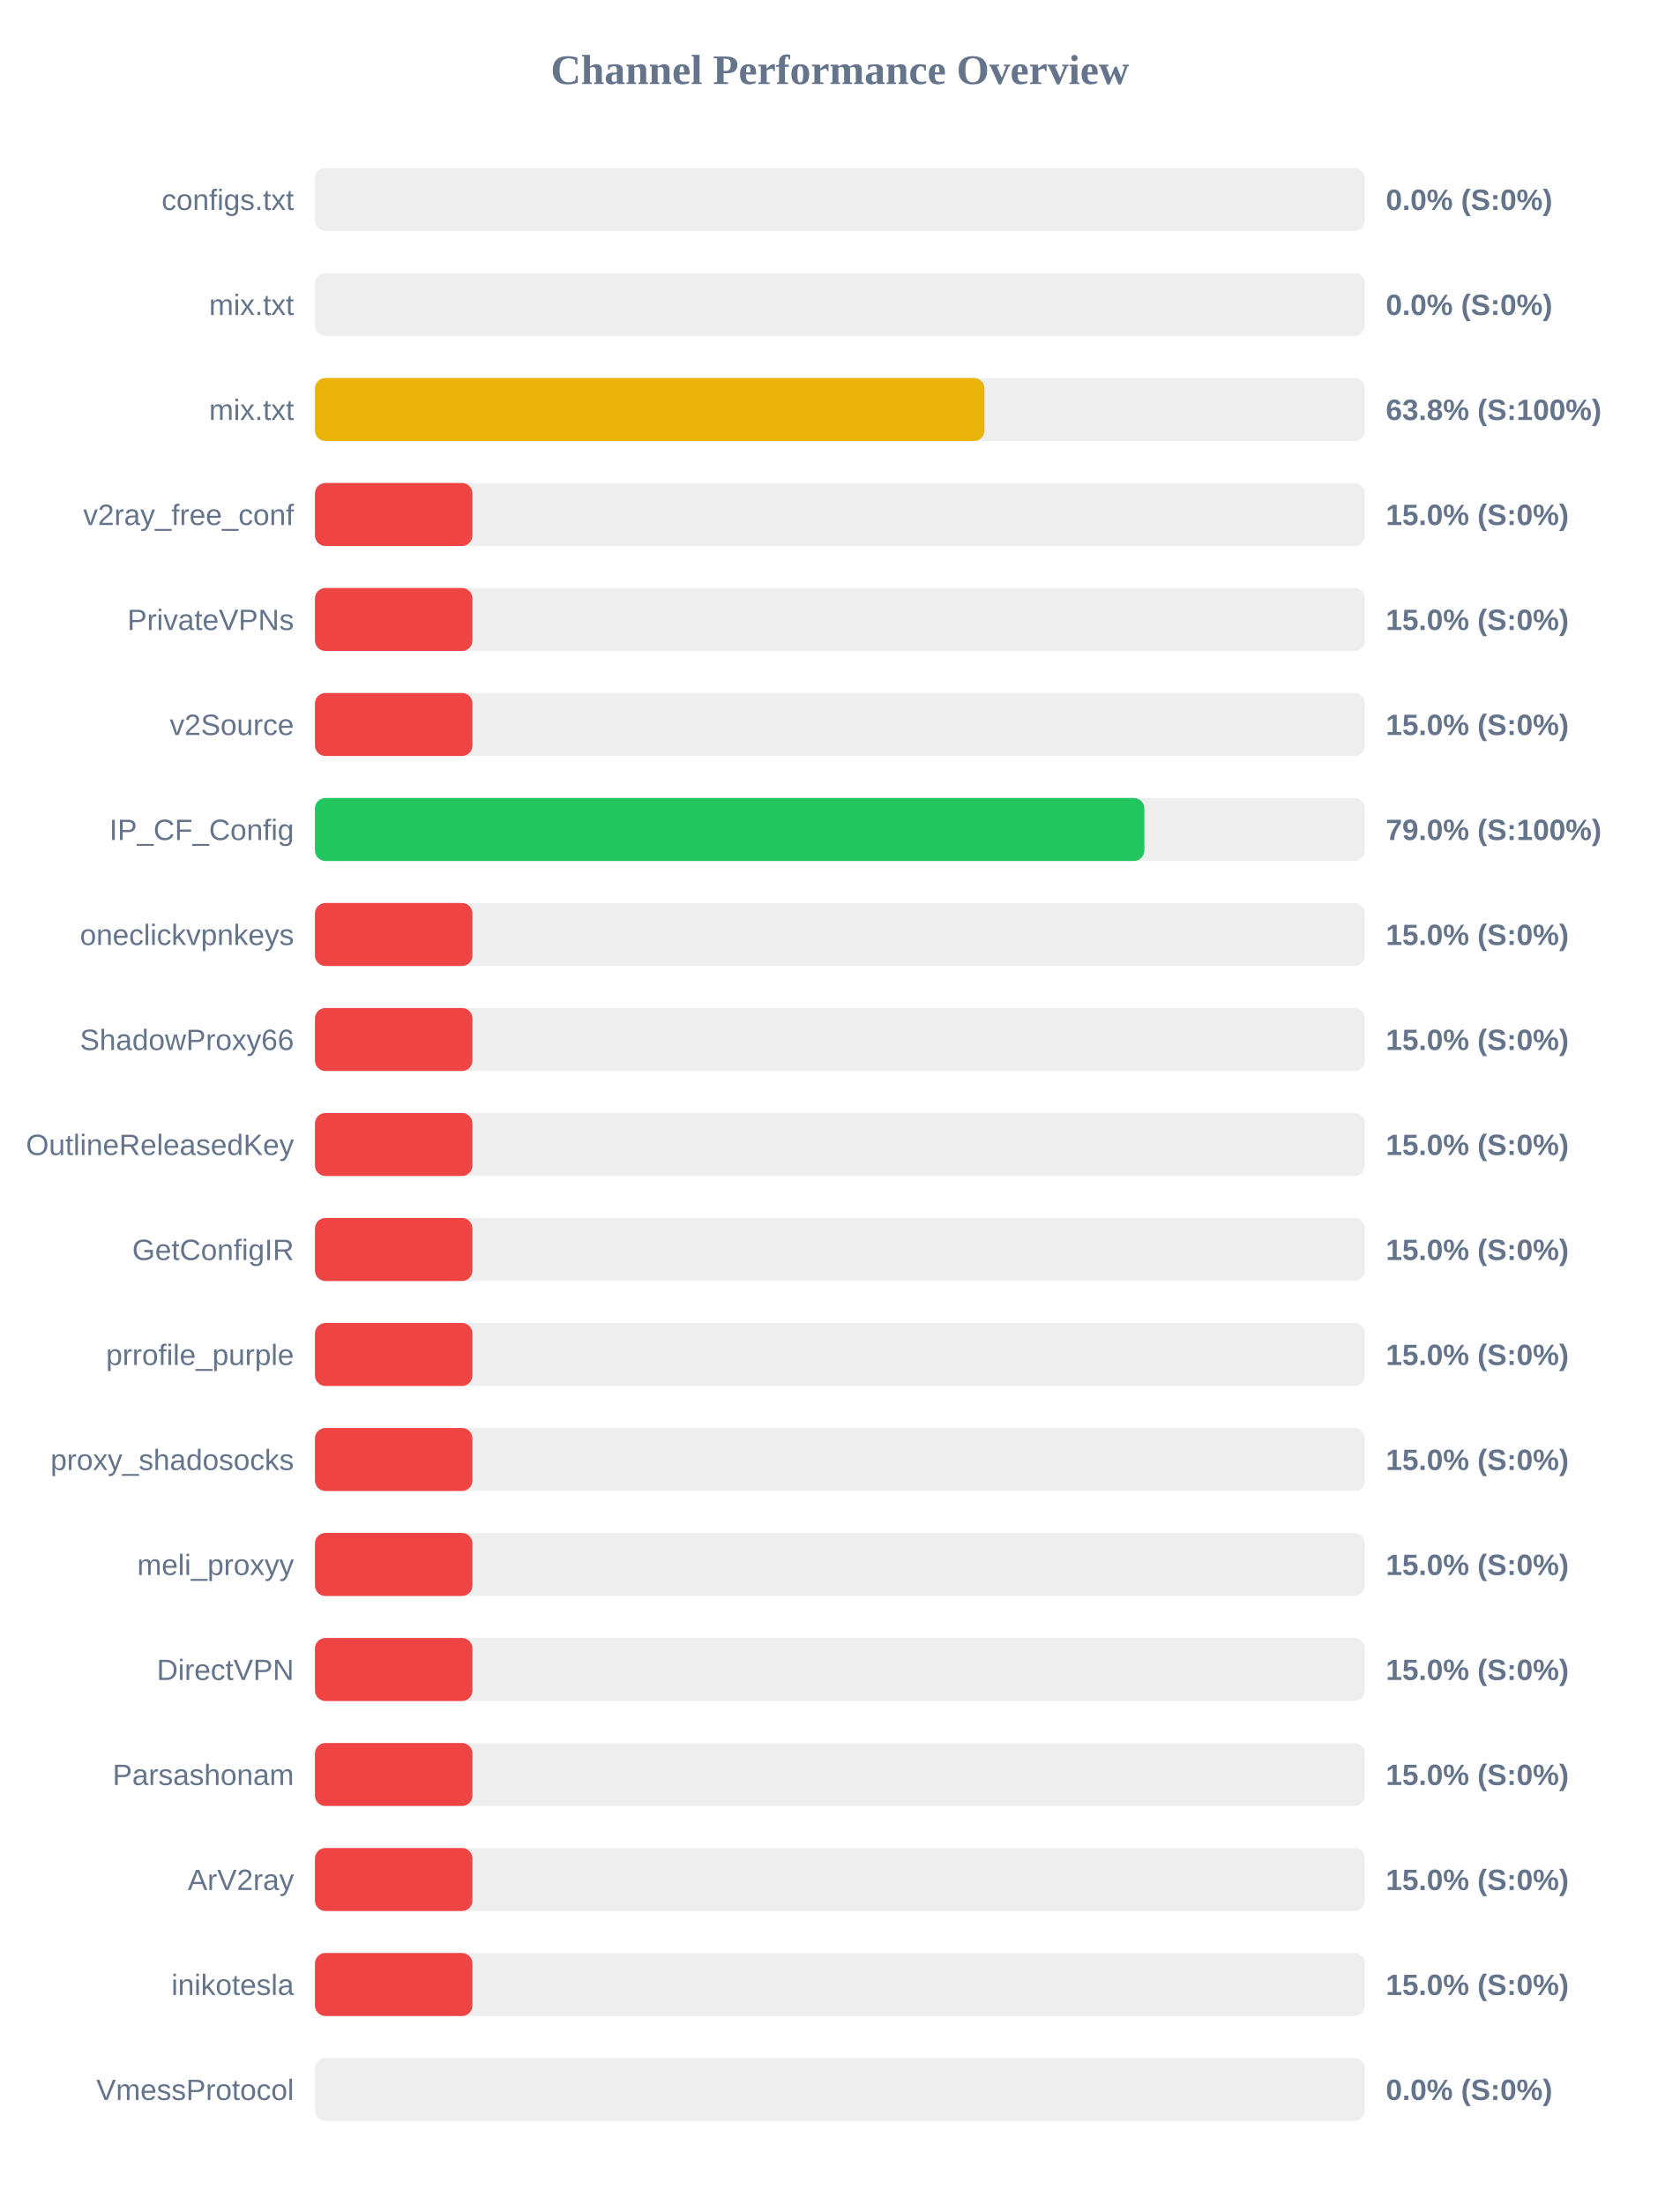
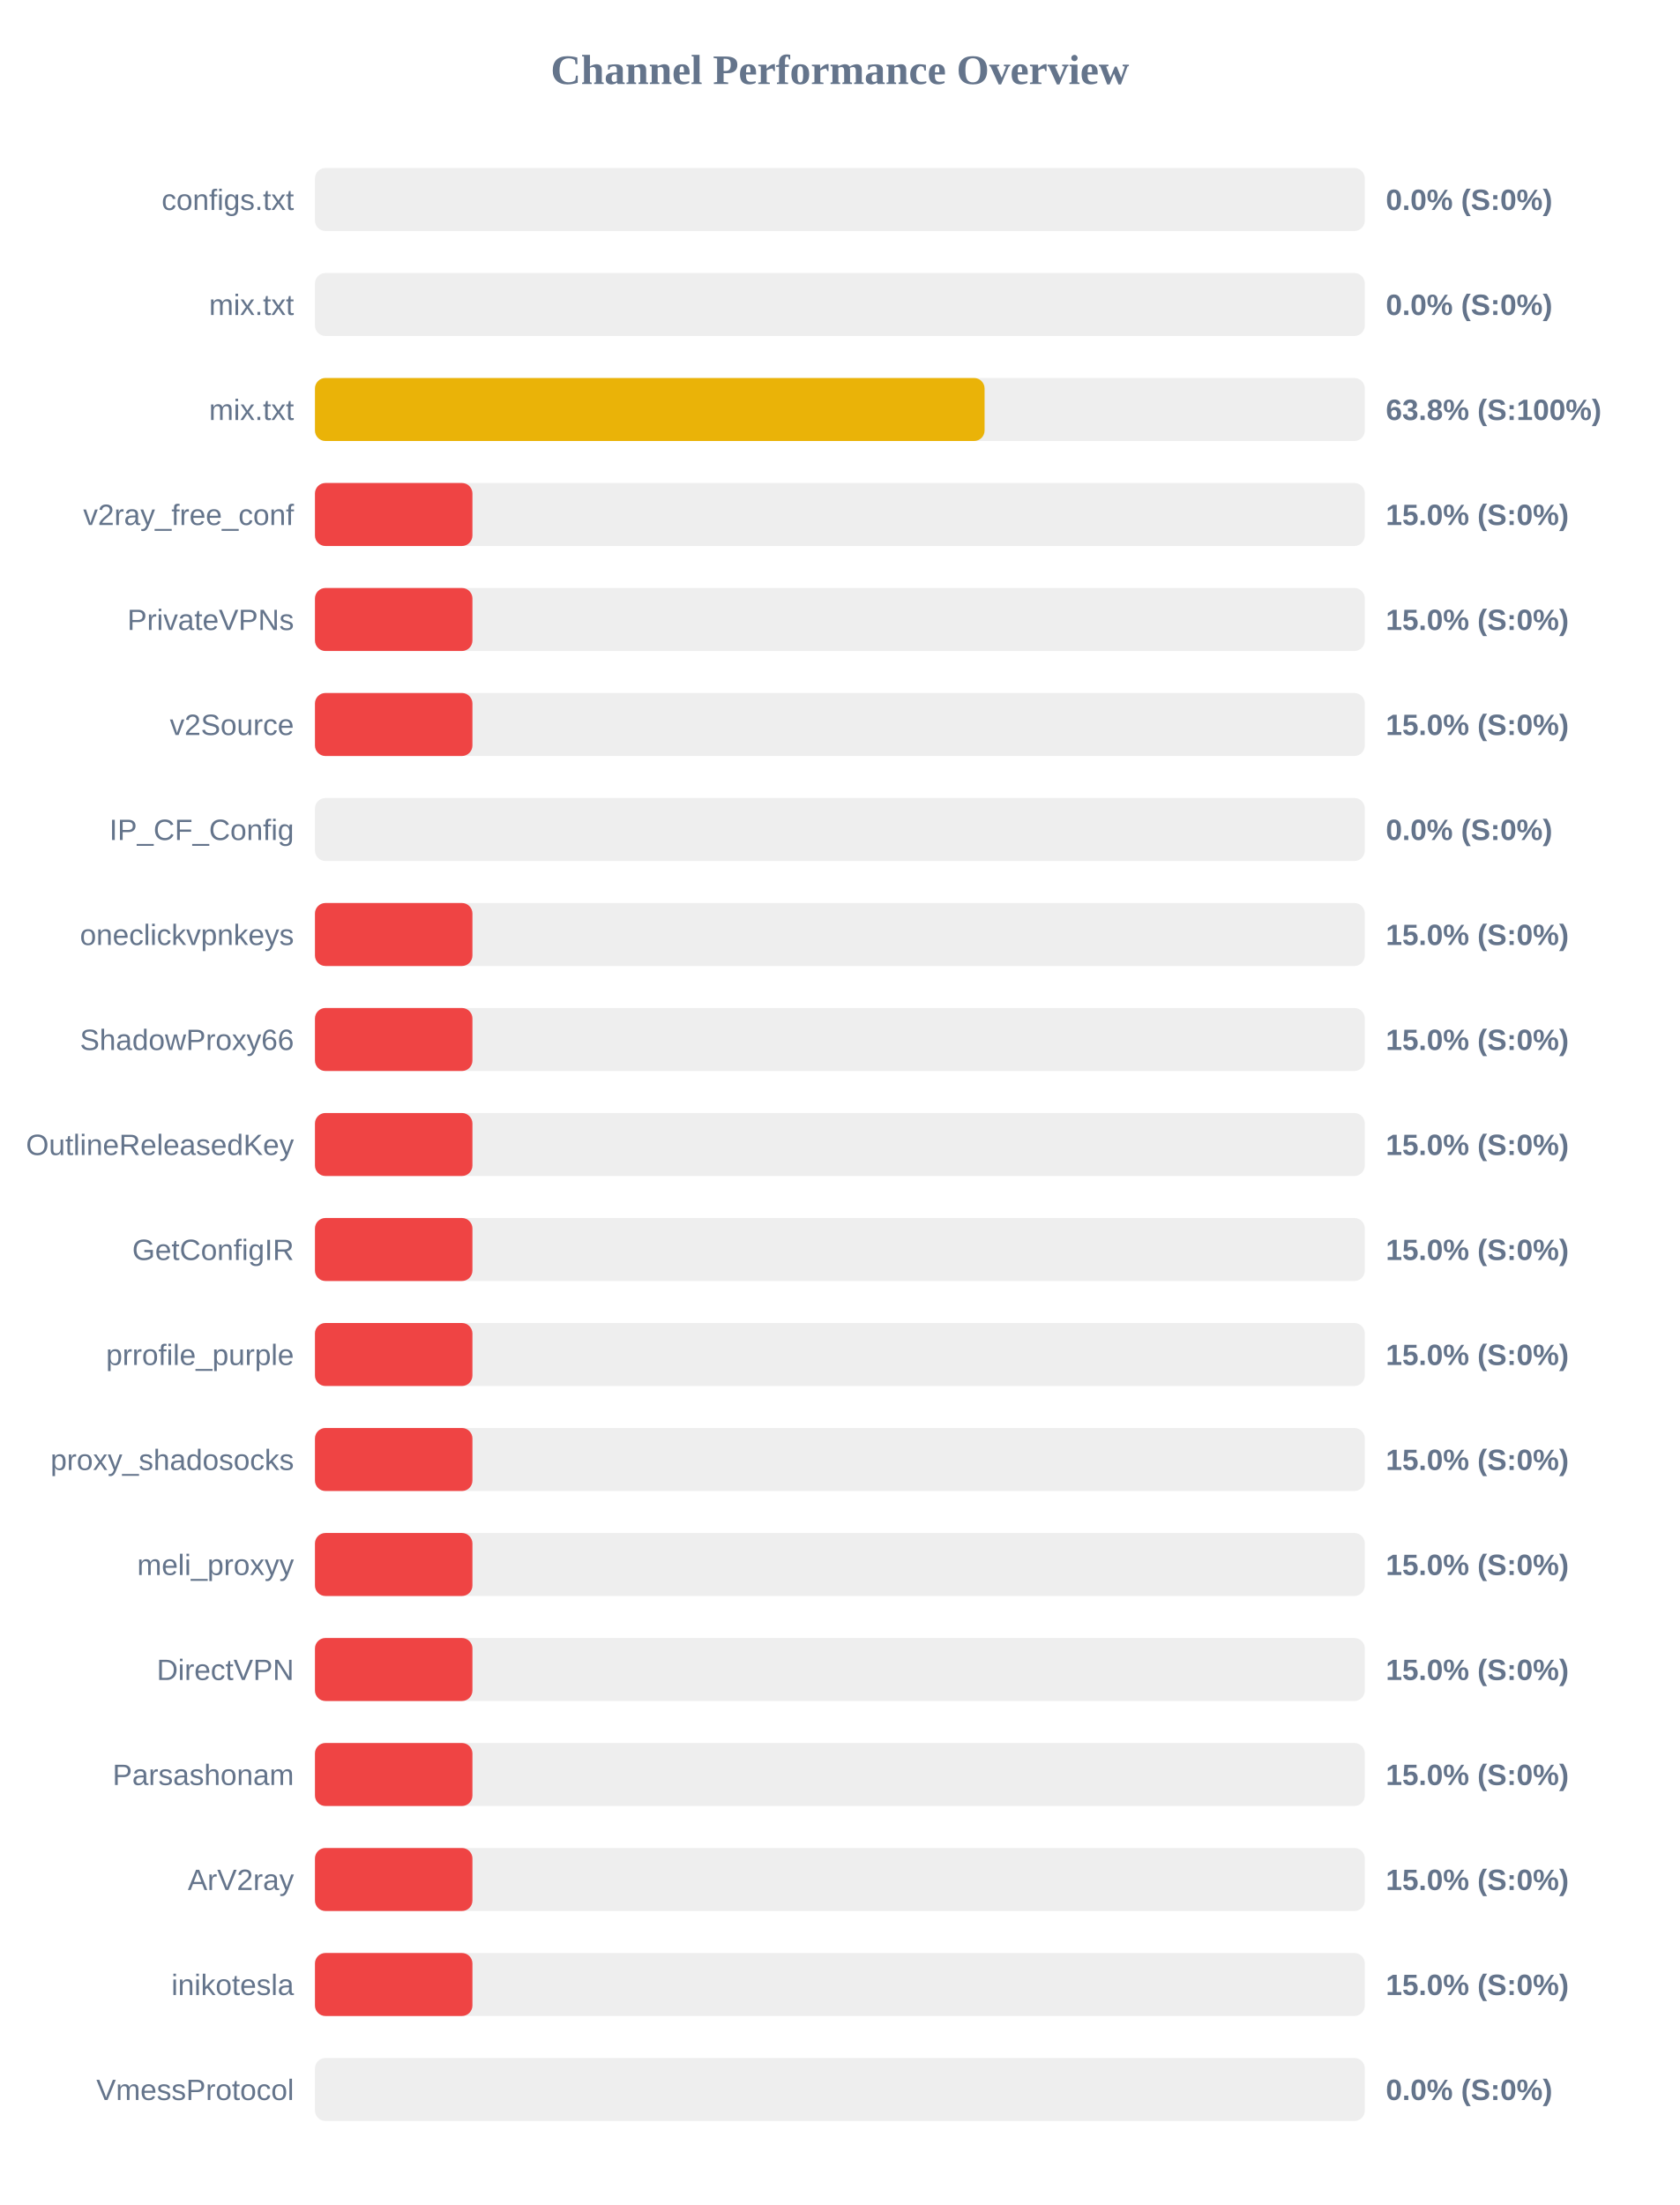
<svg xmlns="http://www.w3.org/2000/svg" width="800" height="1050" version="1.1">
  <style>
        .row { font: 14px Arial; fill: #64748b; }
        .score { font: bold 14px Arial; fill: #64748b; }
    </style>
  <text x="400" y="40" text-anchor="middle" font-size="20px" font-weight="bold" fill="#64748b">Channel Performance Overview</text>
  <rect x="150" y="80" width="500" height="30" fill="#eee" rx="5" />
  <rect x="150" y="80" width="0.0" height="30" fill="#ef4444" rx="5" />
  <text x="140" y="100" text-anchor="end" class="row">configs.txt</text>
  <text x="660" y="100" text-anchor="start" class="score">0.0% (S:0%)</text>
  <rect x="150" y="130" width="500" height="30" fill="#eee" rx="5" />
  <rect x="150" y="130" width="0.0" height="30" fill="#ef4444" rx="5" />
  <text x="140" y="150" text-anchor="end" class="row">mix.txt</text>
  <text x="660" y="150" text-anchor="start" class="score">0.0% (S:0%)</text>
  <rect x="150" y="180" width="500" height="30" fill="#eee" rx="5" />
-   <rect x="150" y="180" width="318.85" height="30" fill="#eab308" rx="5" />
+   <rect x="150" y="180" width="318.9" height="30" fill="#eab308" rx="5" />
  <text x="140" y="200" text-anchor="end" class="row">mix.txt</text>
  <text x="660" y="200" text-anchor="start" class="score">63.8% (S:100%)</text>
  <rect x="150" y="230" width="500" height="30" fill="#eee" rx="5" />
  <rect x="150" y="230" width="75.0" height="30" fill="#ef4444" rx="5" />
  <text x="140" y="250" text-anchor="end" class="row">v2ray_free_conf</text>
  <text x="660" y="250" text-anchor="start" class="score">15.0% (S:0%)</text>
  <rect x="150" y="280" width="500" height="30" fill="#eee" rx="5" />
  <rect x="150" y="280" width="75.0" height="30" fill="#ef4444" rx="5" />
  <text x="140" y="300" text-anchor="end" class="row">PrivateVPNs</text>
  <text x="660" y="300" text-anchor="start" class="score">15.0% (S:0%)</text>
  <rect x="150" y="330" width="500" height="30" fill="#eee" rx="5" />
  <rect x="150" y="330" width="75.0" height="30" fill="#ef4444" rx="5" />
  <text x="140" y="350" text-anchor="end" class="row">v2Source</text>
  <text x="660" y="350" text-anchor="start" class="score">15.0% (S:0%)</text>
  <rect x="150" y="380" width="500" height="30" fill="#eee" rx="5" />
-   <rect x="150" y="380" width="395.0" height="30" fill="#22c55e" rx="5" />
+   <rect x="150" y="380" width="0.0" height="30" fill="#ef4444" rx="5" />
  <text x="140" y="400" text-anchor="end" class="row">IP_CF_Config</text>
-   <text x="660" y="400" text-anchor="start" class="score">79.0% (S:100%)</text>
+   <text x="660" y="400" text-anchor="start" class="score">0.0% (S:0%)</text>
  <rect x="150" y="430" width="500" height="30" fill="#eee" rx="5" />
  <rect x="150" y="430" width="75.0" height="30" fill="#ef4444" rx="5" />
  <text x="140" y="450" text-anchor="end" class="row">oneclickvpnkeys</text>
  <text x="660" y="450" text-anchor="start" class="score">15.0% (S:0%)</text>
  <rect x="150" y="480" width="500" height="30" fill="#eee" rx="5" />
  <rect x="150" y="480" width="75.0" height="30" fill="#ef4444" rx="5" />
  <text x="140" y="500" text-anchor="end" class="row">ShadowProxy66</text>
  <text x="660" y="500" text-anchor="start" class="score">15.0% (S:0%)</text>
  <rect x="150" y="530" width="500" height="30" fill="#eee" rx="5" />
  <rect x="150" y="530" width="75.0" height="30" fill="#ef4444" rx="5" />
  <text x="140" y="550" text-anchor="end" class="row">OutlineReleasedKey</text>
  <text x="660" y="550" text-anchor="start" class="score">15.0% (S:0%)</text>
  <rect x="150" y="580" width="500" height="30" fill="#eee" rx="5" />
  <rect x="150" y="580" width="75.0" height="30" fill="#ef4444" rx="5" />
  <text x="140" y="600" text-anchor="end" class="row">GetConfigIR</text>
  <text x="660" y="600" text-anchor="start" class="score">15.0% (S:0%)</text>
  <rect x="150" y="630" width="500" height="30" fill="#eee" rx="5" />
  <rect x="150" y="630" width="75.0" height="30" fill="#ef4444" rx="5" />
  <text x="140" y="650" text-anchor="end" class="row">prrofile_purple</text>
  <text x="660" y="650" text-anchor="start" class="score">15.0% (S:0%)</text>
  <rect x="150" y="680" width="500" height="30" fill="#eee" rx="5" />
  <rect x="150" y="680" width="75.0" height="30" fill="#ef4444" rx="5" />
  <text x="140" y="700" text-anchor="end" class="row">proxy_shadosocks</text>
  <text x="660" y="700" text-anchor="start" class="score">15.0% (S:0%)</text>
  <rect x="150" y="730" width="500" height="30" fill="#eee" rx="5" />
  <rect x="150" y="730" width="75.0" height="30" fill="#ef4444" rx="5" />
  <text x="140" y="750" text-anchor="end" class="row">meli_proxyy</text>
  <text x="660" y="750" text-anchor="start" class="score">15.0% (S:0%)</text>
  <rect x="150" y="780" width="500" height="30" fill="#eee" rx="5" />
  <rect x="150" y="780" width="75.0" height="30" fill="#ef4444" rx="5" />
  <text x="140" y="800" text-anchor="end" class="row">DirectVPN</text>
  <text x="660" y="800" text-anchor="start" class="score">15.0% (S:0%)</text>
  <rect x="150" y="830" width="500" height="30" fill="#eee" rx="5" />
  <rect x="150" y="830" width="75.0" height="30" fill="#ef4444" rx="5" />
  <text x="140" y="850" text-anchor="end" class="row">Parsashonam</text>
  <text x="660" y="850" text-anchor="start" class="score">15.0% (S:0%)</text>
  <rect x="150" y="880" width="500" height="30" fill="#eee" rx="5" />
  <rect x="150" y="880" width="75.0" height="30" fill="#ef4444" rx="5" />
  <text x="140" y="900" text-anchor="end" class="row">ArV2ray</text>
  <text x="660" y="900" text-anchor="start" class="score">15.0% (S:0%)</text>
  <rect x="150" y="930" width="500" height="30" fill="#eee" rx="5" />
  <rect x="150" y="930" width="75.0" height="30" fill="#ef4444" rx="5" />
  <text x="140" y="950" text-anchor="end" class="row">inikotesla</text>
  <text x="660" y="950" text-anchor="start" class="score">15.0% (S:0%)</text>
  <rect x="150" y="980" width="500" height="30" fill="#eee" rx="5" />
  <rect x="150" y="980" width="0.0" height="30" fill="#ef4444" rx="5" />
  <text x="140" y="1000" text-anchor="end" class="row">VmessProtocol</text>
  <text x="660" y="1000" text-anchor="start" class="score">0.0% (S:0%)</text>
</svg>
